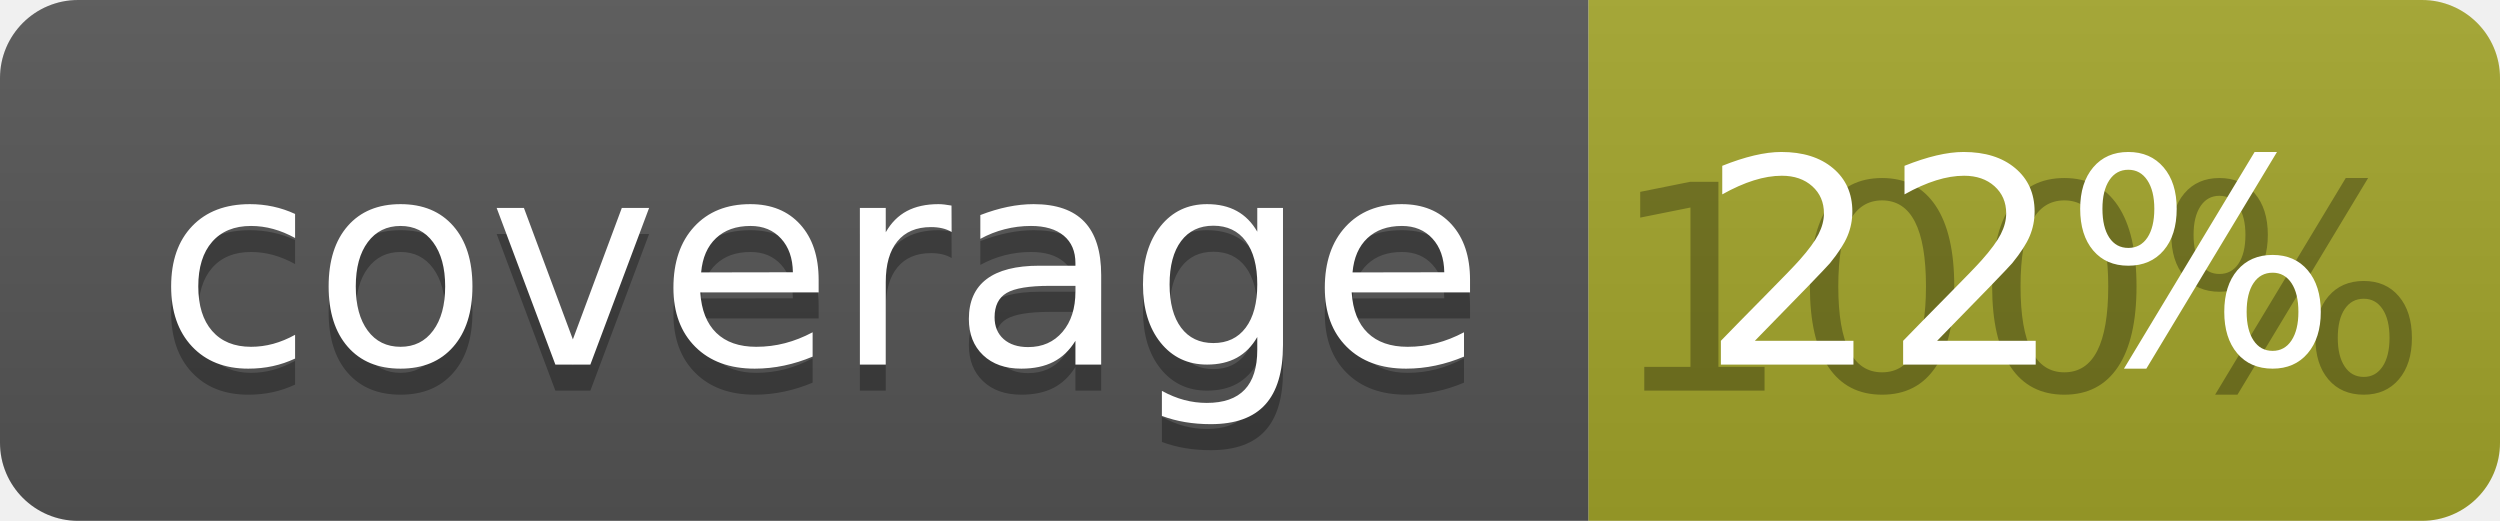
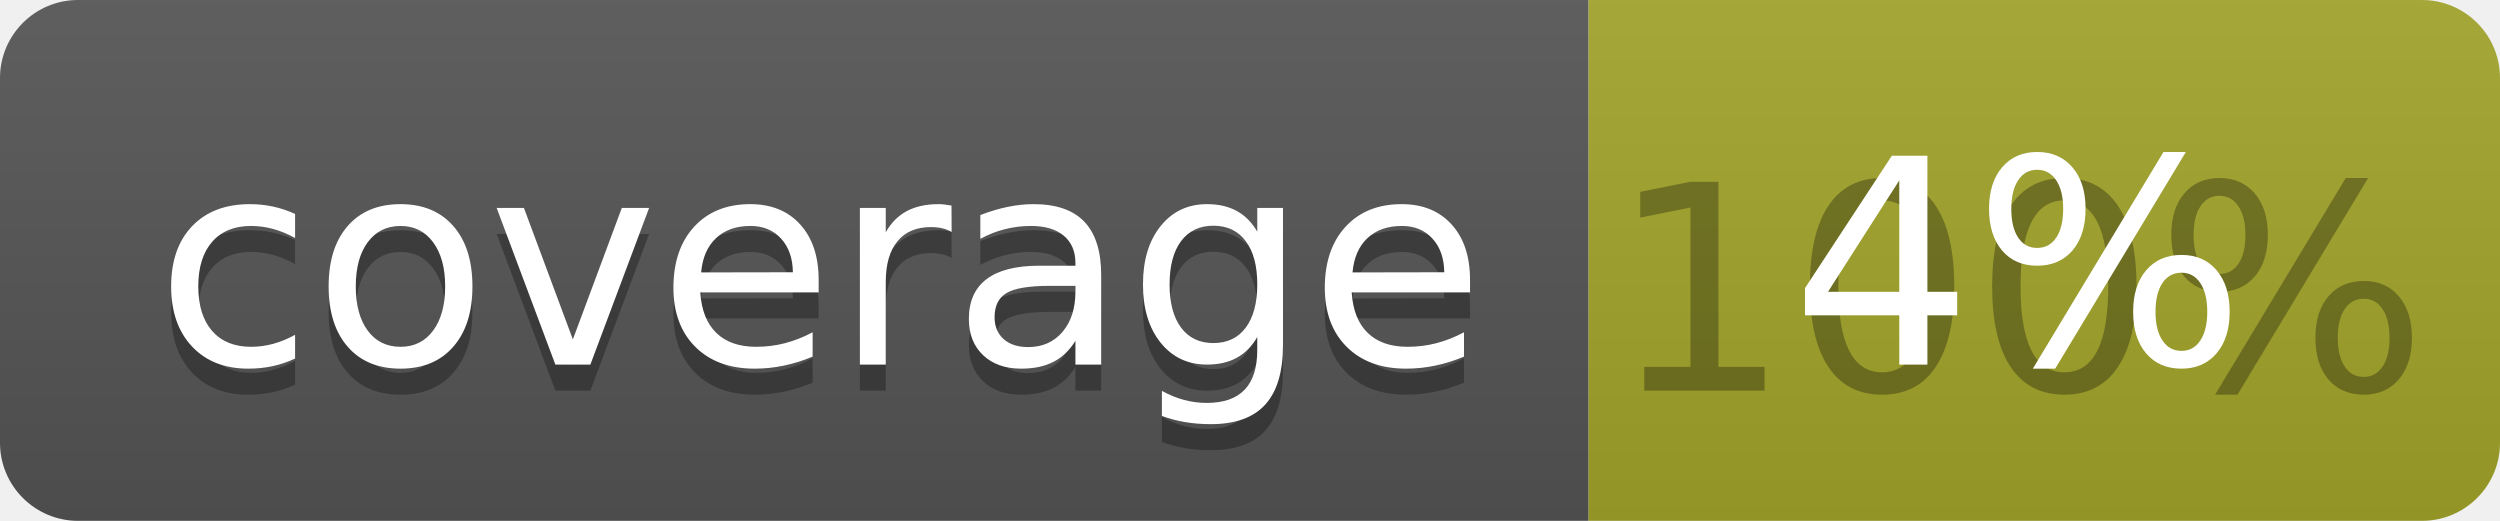
<svg xmlns="http://www.w3.org/2000/svg" width="96" height="20">
  <linearGradient id="b" x2="0" y2="100%">
    <stop offset="0" stop-color="#bbb" stop-opacity=".1" />
    <stop offset="1" stop-opacity=".1" />
  </linearGradient>
  <clipPath id="a">
    <rect width="96" height="20" rx="3" fill="#fff" />
  </clipPath>
  <g clip-path="url(#a)">
    <path fill="#555" d="M0 0h61v20H0z" />
    <path fill="#A3A52A" d="M61 0h35v20H61z" />
    <path fill="url(#b)" d="M0 0h96v20H0z" />
  </g>
  <g fill="#fff" text-anchor="middle" font-family="DejaVu Sans,Verdana,Geneva,sans-serif" font-size="110">
    <text x="315" y="150" fill="#010101" fill-opacity=".3" transform="scale(.1)" textLength="510">coverage</text>
    <text x="315" y="140" transform="scale(.1)" textLength="510">coverage</text>
    <text x="775" y="150" fill="#010101" fill-opacity=".3" transform="scale(.1)" textLength="250">100%</text>
-     <text x="775" y="140" transform="scale(.1)" textLength="250">22%</text>
+     <text x="775" y="140" transform="scale(.1)" textLength="250">4%</text>
  </g>
</svg>
